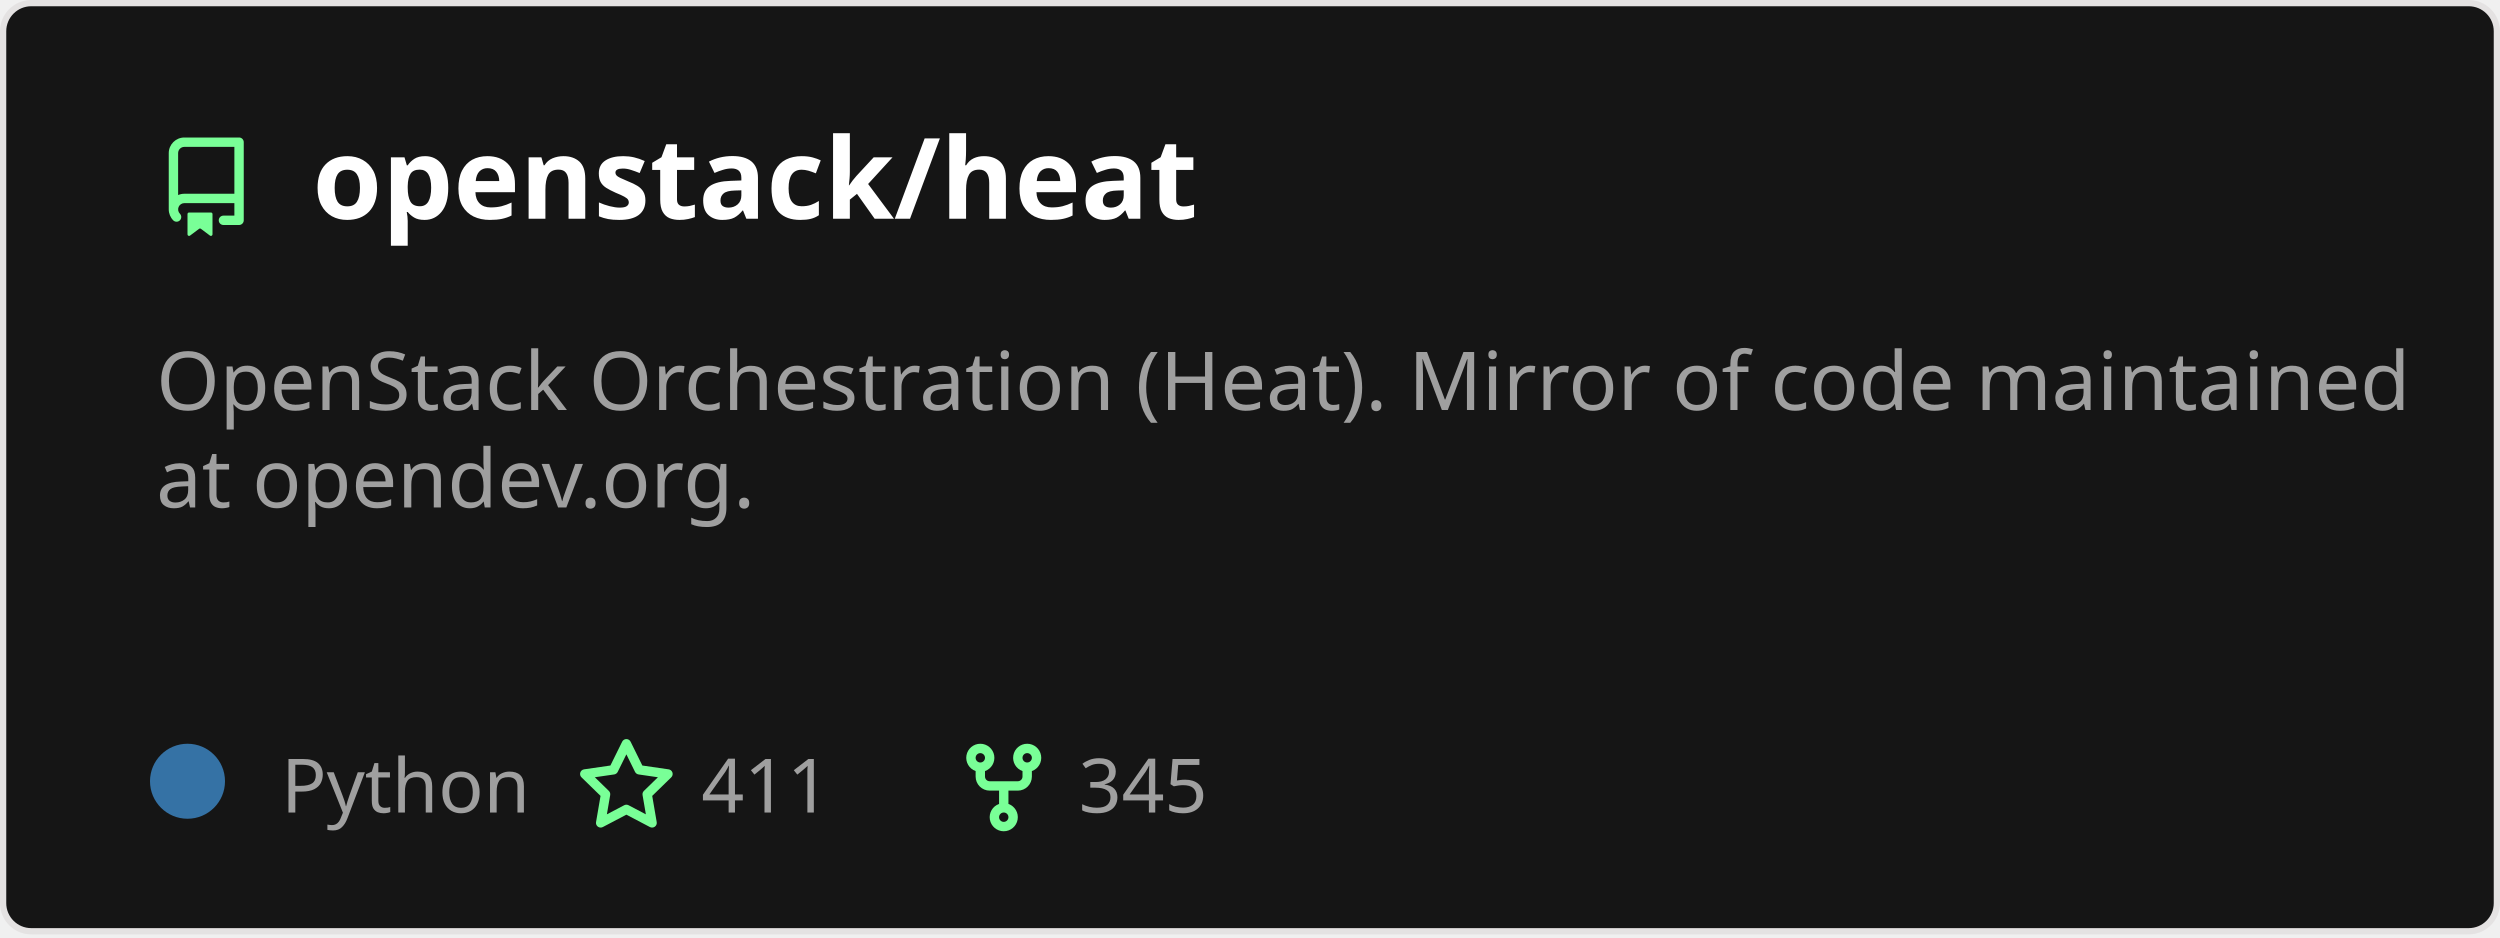
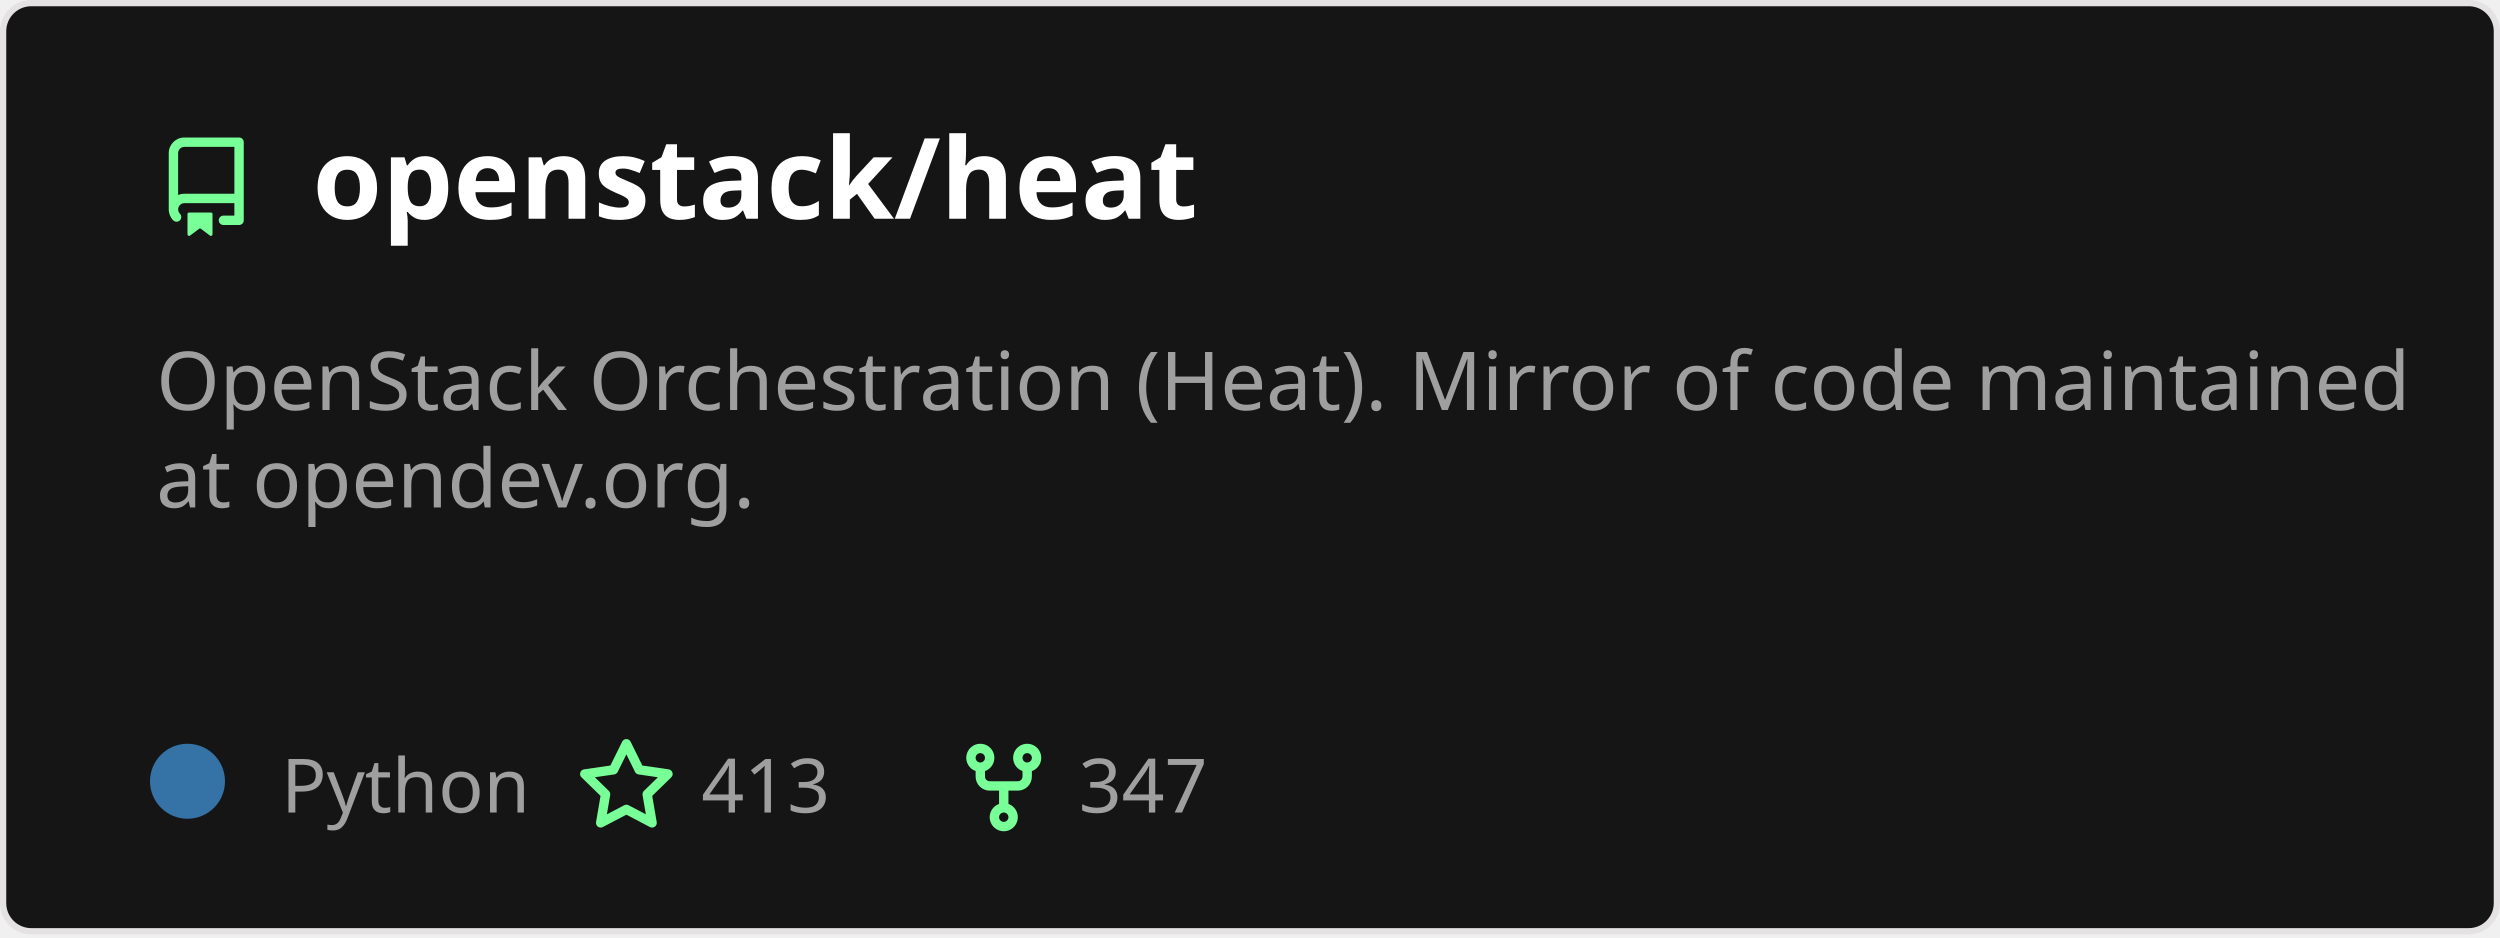
<svg xmlns="http://www.w3.org/2000/svg" width="400" height="150" viewBox="0 0 400 150" fill="none" role="img" aria-labelledby="descId">
  <style>
          .header {
            font: 600 18px 'Segoe UI', Ubuntu, Sans-Serif;
            fill: #fff;
            animation: fadeInAnimation 0.8s ease-in-out forwards;
          }
          @supports(-moz-appearance: auto) {
            /* Selector detects Firefox */
            .header { font-size: 15.5px; }
          }
          
    .description {
      font: 400 13px 'Segoe UI', Ubuntu, Sans-Serif;fill: #9f9f9f;
      
    }
    .gray { font: 400 12px 'Segoe UI', Ubuntu, Sans-Serif; fill: #9f9f9f }
    .badge { font: 600 11px 'Segoe UI', Ubuntu, Sans-Serif; }
    .badge rect { opacity: 0.2 }

    .stat { font: 400 12px 'Segoe UI', Ubuntu, Sans-Serif; fill: #9f9f9f }
    .stagger {
      opacity: 0;
      animation: fadeInAnimation 0.3s ease-in-out forwards;
    }
    .not_bold { font-weight: 400 }
    .bold { font-weight: 700 }
    .icon {
      fill: #79ff97;
      display: block;
    }
  

          
      /* Animations */
      @keyframes scaleInAnimation {
        from {
          transform: translate(-5px, 5px) scale(0);
        }
        to {
          transform: translate(-5px, 5px) scale(1);
        }
      }
      @keyframes fadeInAnimation {
        from {
          opacity: 0;
        }
        to {
          opacity: 1;
        }
      }
    
          * { animation-duration: 0s !important; animation-delay: 0s !important; }
        </style>
  <rect data-testid="card-bg" x="0.5" y="0.5" rx="4.5" height="99%" stroke="#e4e2e2" width="399" fill="#151515" stroke-opacity="1" />
  <g data-testid="card-title" transform="translate(25, 35)">
    <g transform="translate(0, 0)">
      <svg class="icon" x="0" y="-13" viewBox="0 0 16 16" version="1.1" width="16" height="16">
        <path fill-rule="evenodd" d="M2 2.5A2.5 2.5 0 014.5 0h8.75a.75.75 0 01.75.75v12.5a.75.75 0 01-.75.75h-2.5a.75.75 0 110-1.5h1.75v-2h-8a1 1 0 00-.714 1.7.75.75 0 01-1.072 1.05A2.495 2.495 0 012 11.5v-9zm10.5-1V9h-8c-.356 0-.694.074-1 .208V2.5a1 1 0 011-1h8zM5 12.25v3.25a.25.25 0 00.4.2l1.45-1.087a.25.25 0 01.3 0L8.6 15.7a.25.25 0 00.4-.2v-3.25a.25.25 0 00-.25-.25h-3.5a.25.25 0 00-.25.25z" />
      </svg>
    </g>
    <g transform="translate(25, 0)">
      <text x="0" y="0" class="header" data-testid="header">openstack/heat</text>
    </g>
  </g>
  <g data-testid="main-card-body" transform="translate(0, 55)">
    <text class="description" x="25" y="-5">
      <tspan dy="1.2em" x="25">OpenStack Orchestration (Heat). Mirror of code maintained</tspan>
      <tspan dy="1.2em" x="25">at opendev.org.</tspan>
    </text>
    <g transform="translate(30, 75)">
      <g transform="translate(0, 0)">
        <g data-testid="primary-lang">
          <circle data-testid="lang-color" cx="0" cy="-5" r="6" fill="#3572A5" />
          <text data-testid="lang-name" class="gray" x="15">Python</text>
        </g>
      </g>
      <g transform="translate(62.22, 0)">
        <g transform="translate(0, 0)">
          <svg class="icon" y="-12" viewBox="0 0 16 16" version="1.1" width="16" height="16">
            <path fill-rule="evenodd" d="M8 .25a.75.75 0 01.673.418l1.882 3.815 4.21.612a.75.75 0 01.416 1.279l-3.046 2.97.719 4.192a.75.75 0 01-1.088.791L8 12.347l-3.766 1.98a.75.75 0 01-1.088-.79l.72-4.194L.818 6.374a.75.75 0 01.416-1.28l4.21-.611L7.327.668A.75.75 0 018 .25zm0 2.445L6.615 5.5a.75.75 0 01-.564.41l-3.097.45 2.24 2.184a.75.75 0 01.216.664l-.528 3.084 2.769-1.456a.75.75 0 01.698 0l2.77 1.456-.53-3.084a.75.75 0 01.216-.664l2.24-2.183-3.096-.45a.75.75 0 01-.564-.41L8 2.694v.001z" />
          </svg>
        </g>
        <g transform="translate(20, 0)">
-           <text data-testid="stargazers" class="gray">411</text>
+           <text data-testid="stargazers" class="gray">413</text>
        </g>
      </g>
      <g transform="translate(122.6, 0)">
        <g transform="translate(0, 0)">
          <svg class="icon" y="-12" viewBox="0 0 16 16" version="1.1" width="16" height="16">
            <path fill-rule="evenodd" d="M5 3.25a.75.75 0 11-1.5 0 .75.75 0 011.5 0zm0 2.122a2.25 2.25 0 10-1.5 0v.878A2.25 2.25 0 005.75 8.5h1.5v2.128a2.251 2.251 0 101.5 0V8.5h1.5a2.25 2.25 0 002.25-2.25v-.878a2.25 2.25 0 10-1.5 0v.878a.75.75 0 01-.75.75h-4.5A.75.75 0 015 6.25v-.878zm3.75 7.378a.75.75 0 11-1.5 0 .75.75 0 011.5 0zm3-8.75a.75.75 0 100-1.5.75.75 0 000 1.5z" />
          </svg>
        </g>
        <g transform="translate(20, 0)">
-           <text data-testid="forkcount" class="gray">345</text>
+           <text data-testid="forkcount" class="gray">347</text>
        </g>
      </g>
    </g>
    <svg x="0" y="0">
      <g transform="translate(-3, 98)">
      
    </g>
    </svg>
  </g>
</svg>
